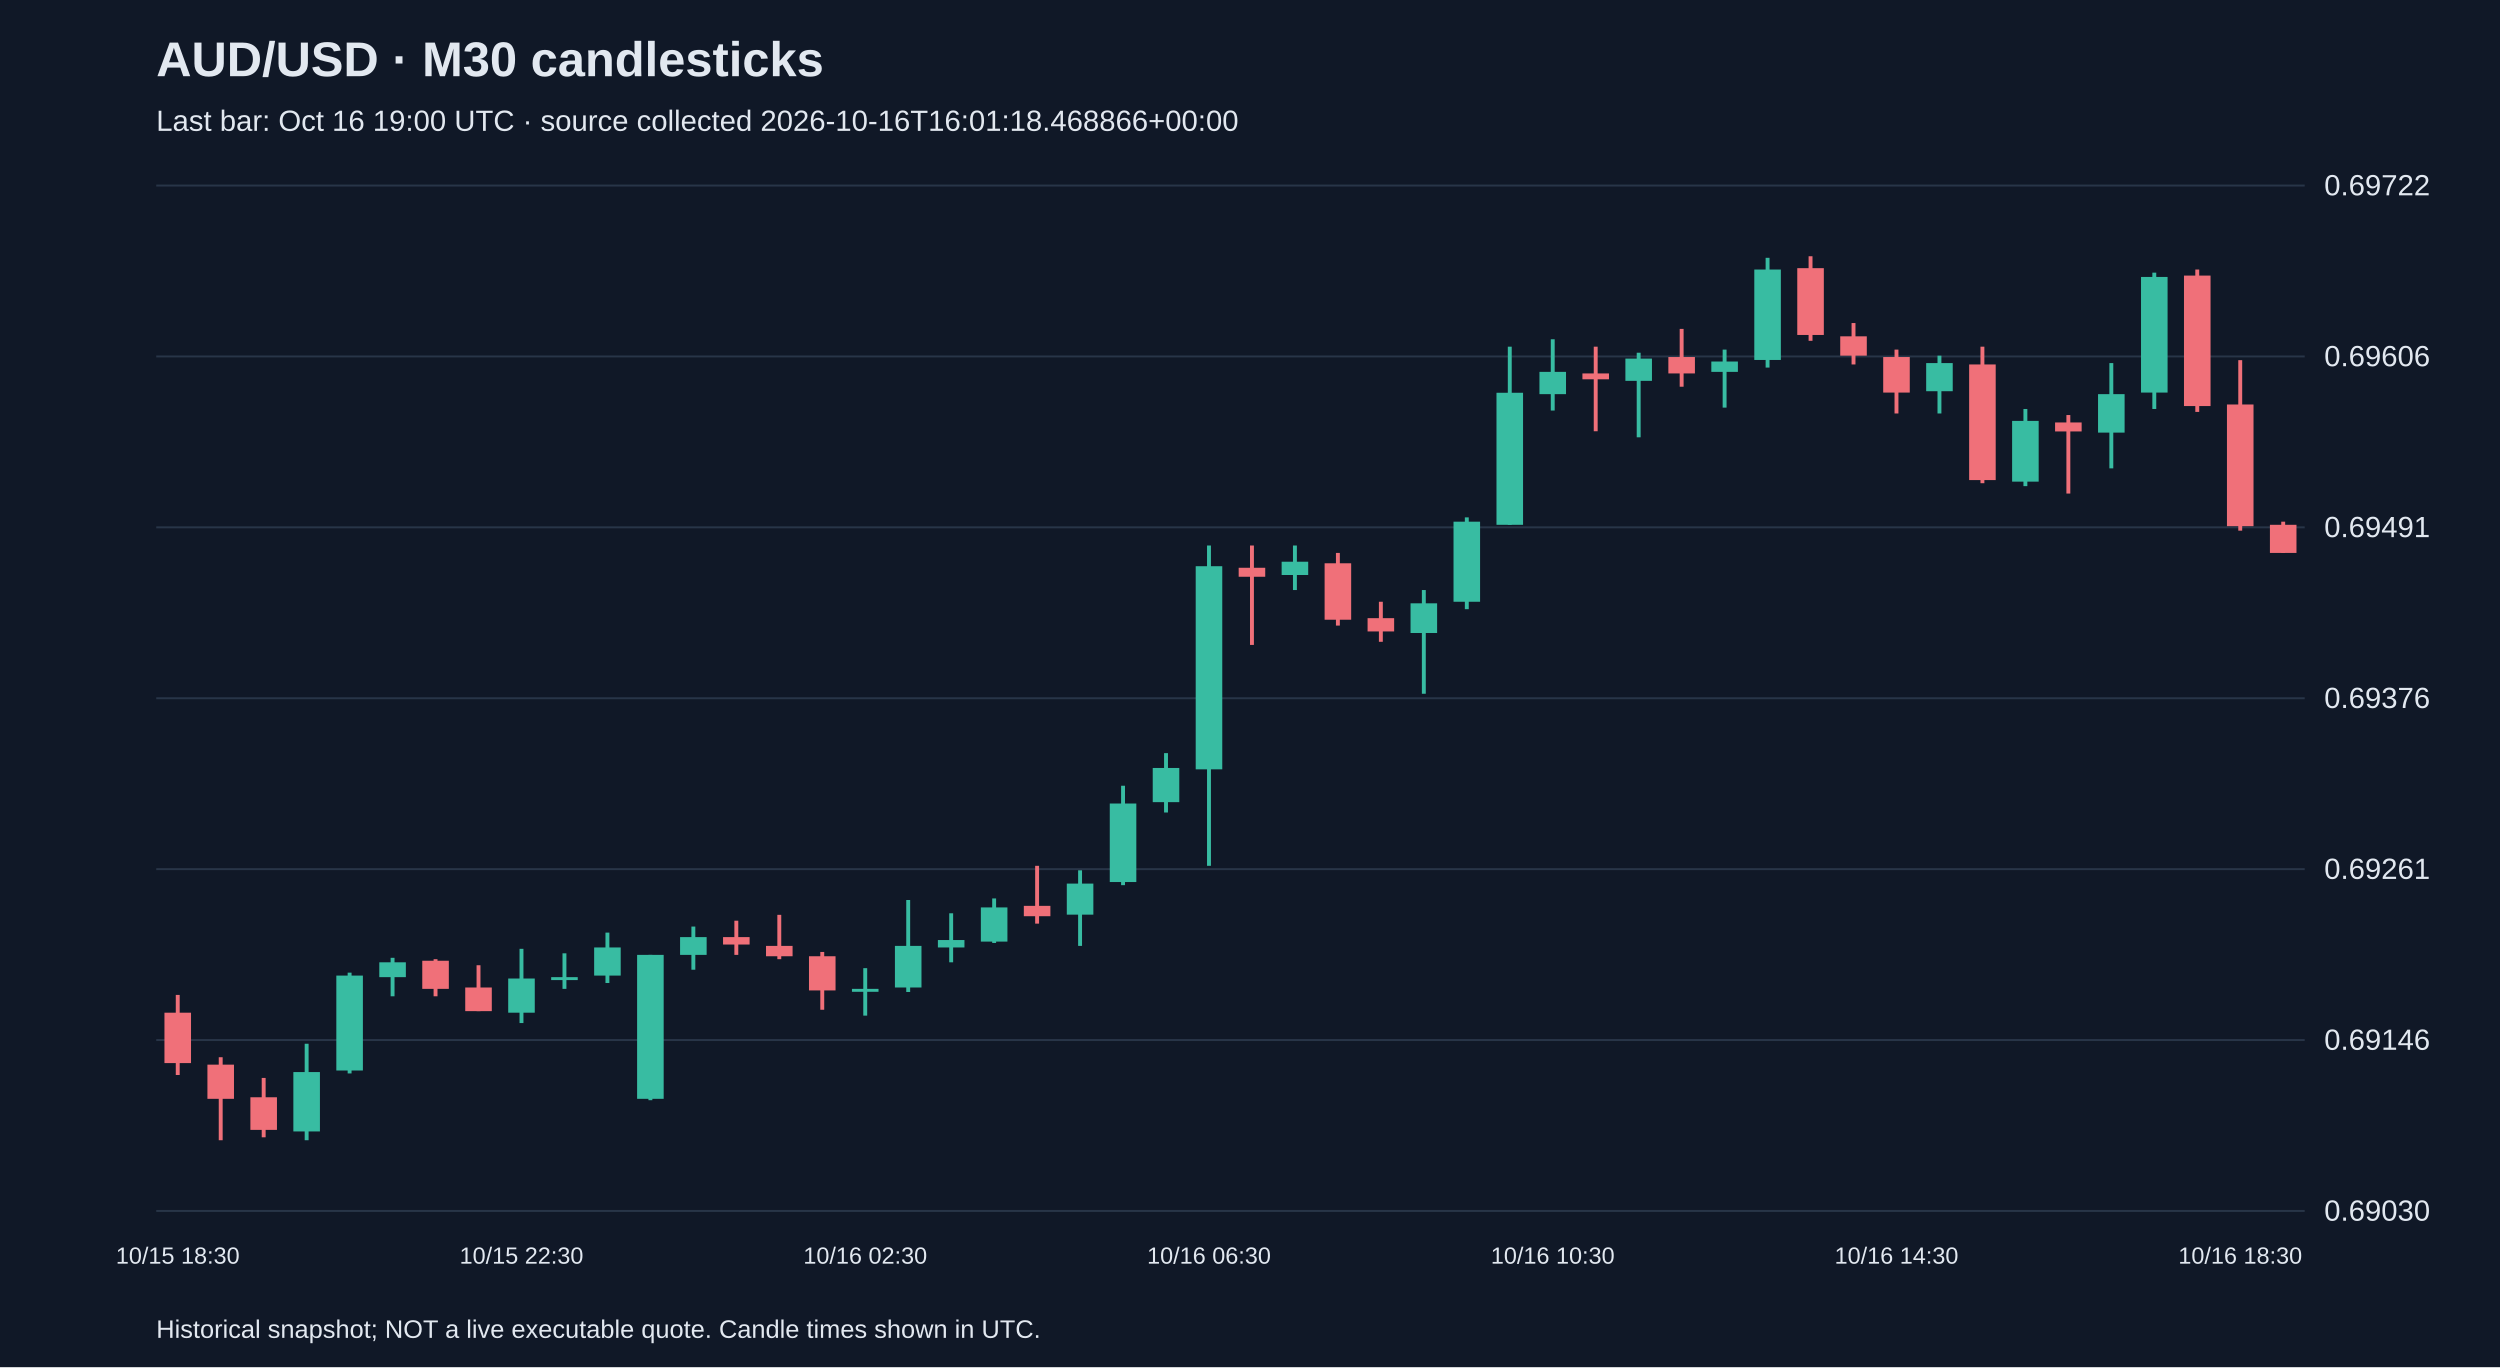
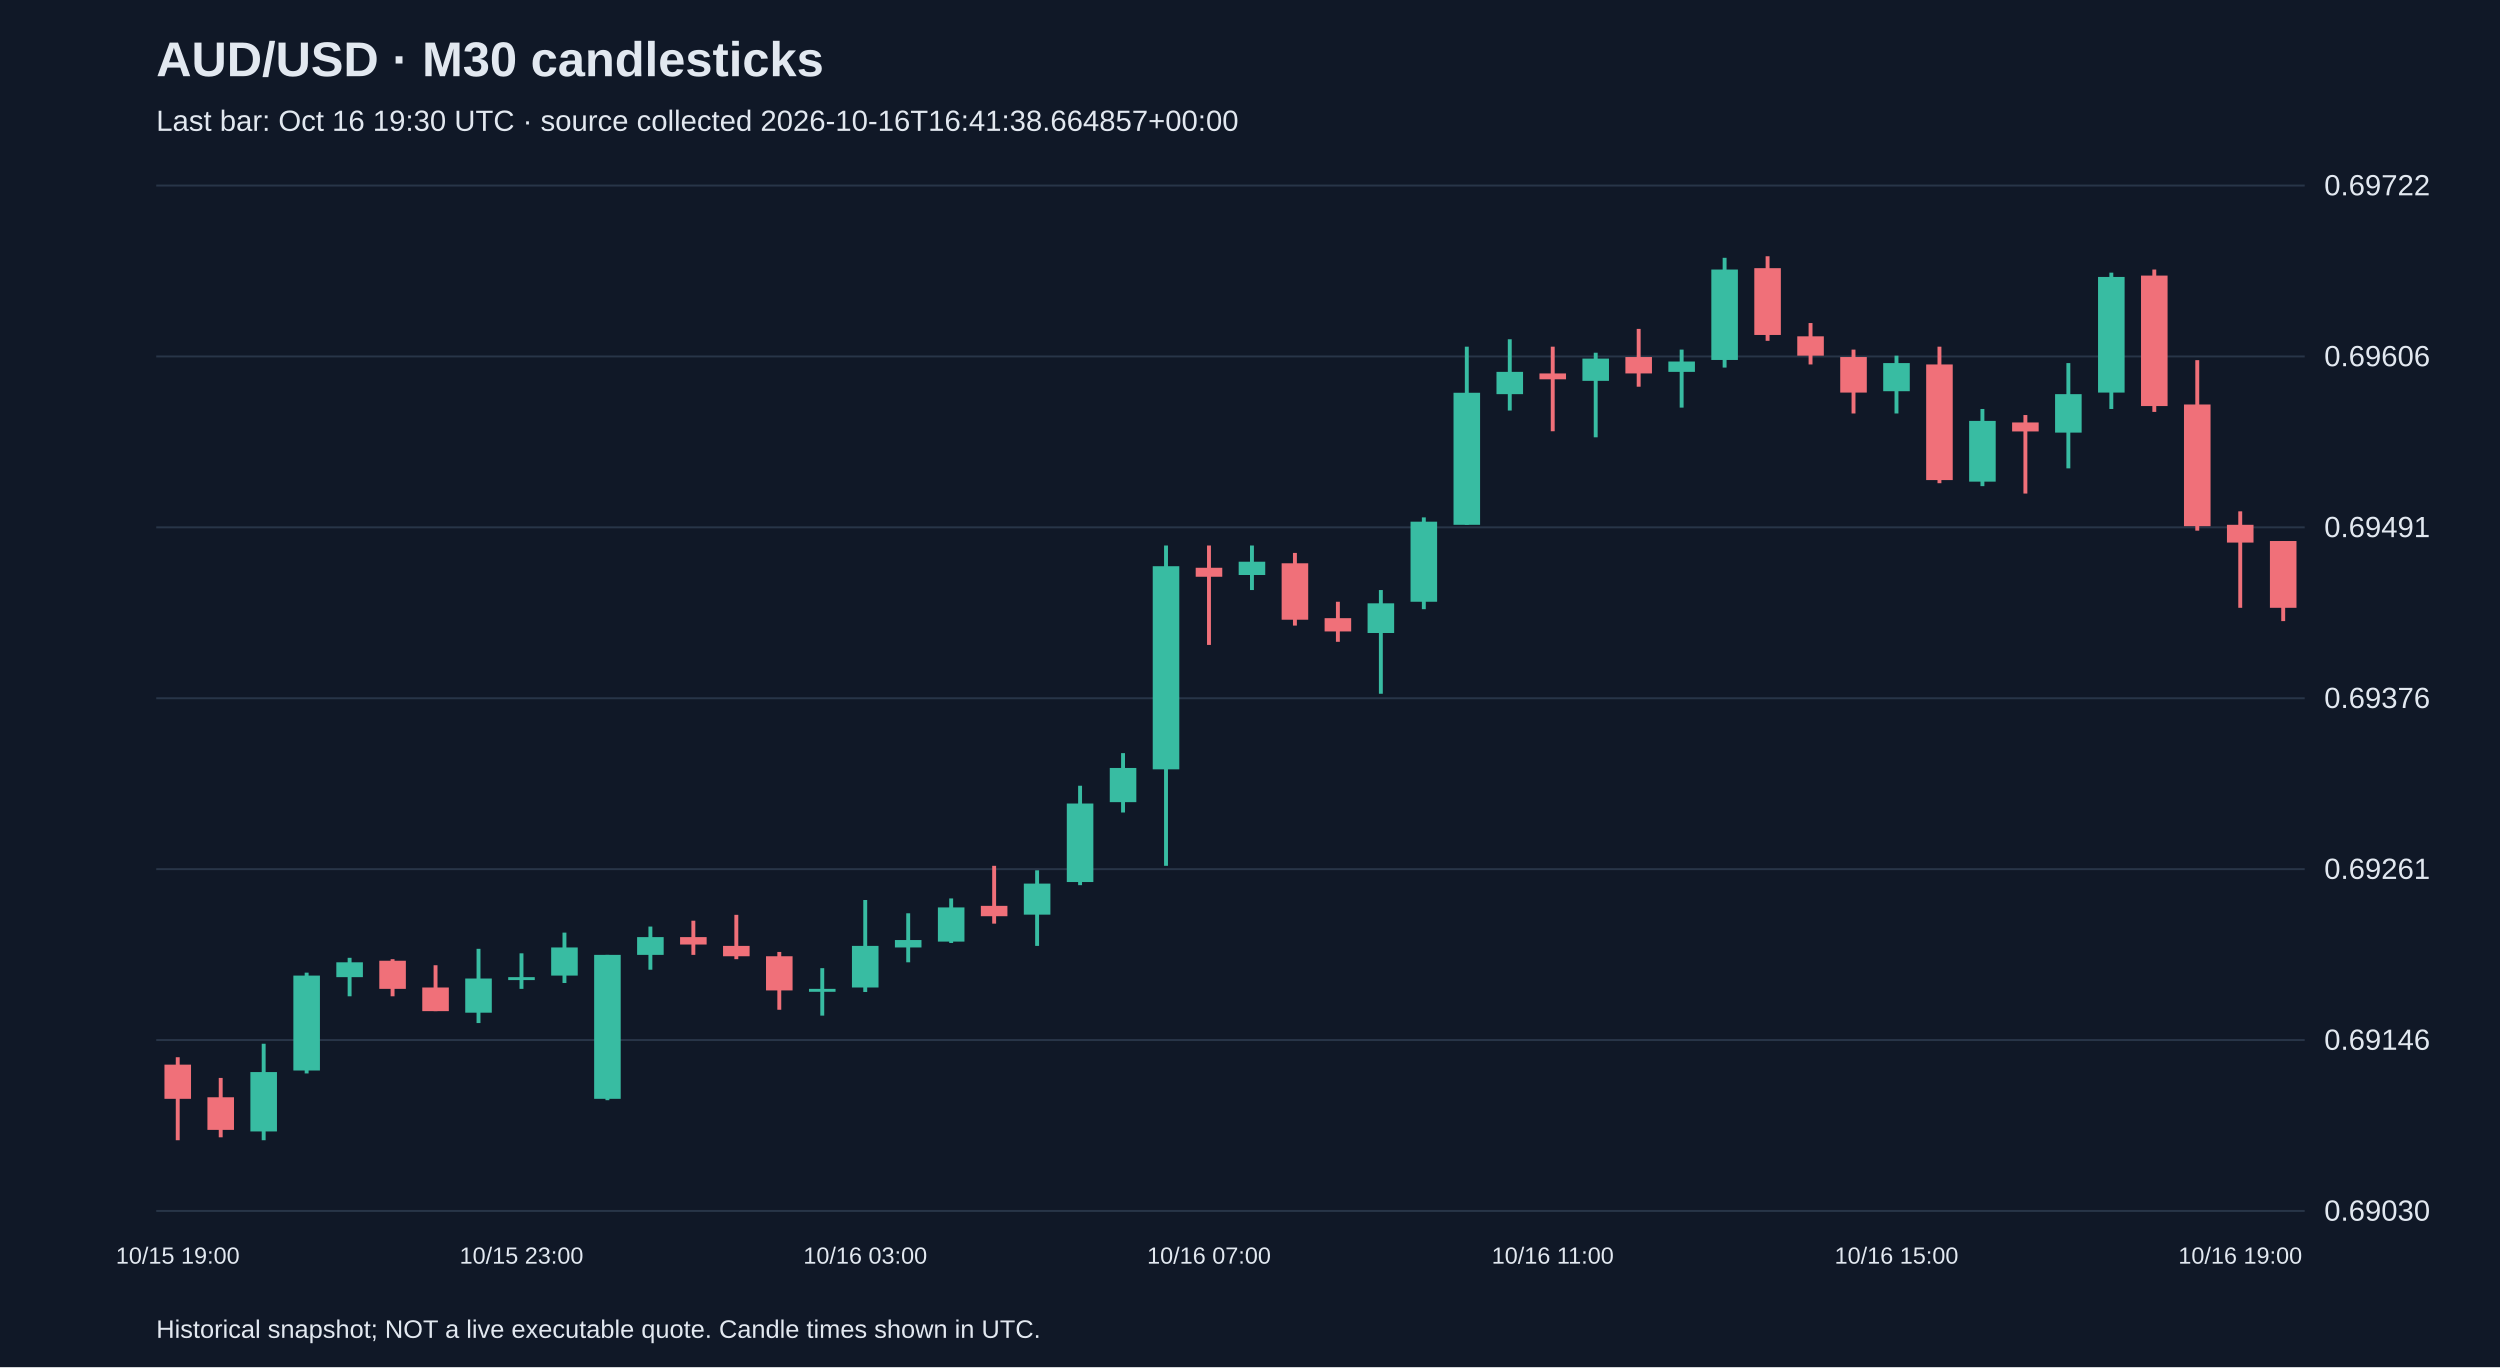
<svg xmlns="http://www.w3.org/2000/svg" viewBox="0 0 1280 700">
  <rect width="100%" height="100%" fill="#101827" />
  <style>text{font-family:Arial,sans-serif;fill:#e2e8f0}</style>
  <text x="80" y="39" font-size="25" font-weight="bold">AUD/USD · M30 candlesticks</text>
-   <text x="80" y="67" font-size="15" fill="#a6b1c5">Last bar: Oct 16 19:00 UTC · source collected 2026-10-16T16:01:18.468866+00:00</text>
+   <text x="80" y="67" font-size="15" fill="#a6b1c5">Last bar: Oct 16 19:30 UTC · source collected 2026-10-16T16:41:38.664857+00:00</text>
  <line x1="80" y1="620.0" x2="1180" y2="620.0" stroke="#283548" />
  <text x="1190" y="625.0" font-size="15">0.69030</text>
  <line x1="80" y1="532.5" x2="1180" y2="532.5" stroke="#283548" />
  <text x="1190" y="537.5" font-size="15">0.69146</text>
  <line x1="80" y1="445.0" x2="1180" y2="445.0" stroke="#283548" />
  <text x="1190" y="450.0" font-size="15">0.69261</text>
  <line x1="80" y1="357.5" x2="1180" y2="357.5" stroke="#283548" />
  <text x="1190" y="362.5" font-size="15">0.69376</text>
  <line x1="80" y1="270.0" x2="1180" y2="270.0" stroke="#283548" />
  <text x="1190" y="275.0" font-size="15">0.69491</text>
  <line x1="80" y1="182.5" x2="1180" y2="182.5" stroke="#283548" />
  <text x="1190" y="187.5" font-size="15">0.69606</text>
  <line x1="80" y1="95.0" x2="1180" y2="95.0" stroke="#283548" />
  <text x="1190" y="100.0" font-size="15">0.69722</text>
-   <line x1="91.0" y1="509.4" x2="91.0" y2="550.4" stroke="#f07079" stroke-width="2" />
-   <rect x="84.2" y="518.5" width="13.6" height="25.8" fill="#f07079" />
-   <text x="91.0" y="647" text-anchor="middle" font-size="12">10/15 18:30</text>
-   <line x1="113.0" y1="541.3" x2="113.0" y2="583.8" stroke="#f07079" stroke-width="2" />
-   <rect x="106.2" y="545.1" width="13.6" height="17.5" fill="#f07079" />
-   <line x1="135.0" y1="551.9" x2="135.0" y2="582.3" stroke="#f07079" stroke-width="2" />
-   <rect x="128.2" y="561.8" width="13.6" height="16.7" fill="#f07079" />
-   <line x1="157.0" y1="534.4" x2="157.0" y2="583.8" stroke="#38bca2" stroke-width="2" />
-   <rect x="150.2" y="548.9" width="13.6" height="30.4" fill="#38bca2" />
-   <line x1="179.0" y1="498.0" x2="179.0" y2="549.6" stroke="#38bca2" stroke-width="2" />
-   <rect x="172.2" y="499.5" width="13.6" height="48.6" fill="#38bca2" />
-   <line x1="201.0" y1="490.4" x2="201.0" y2="510.1" stroke="#38bca2" stroke-width="2" />
-   <rect x="194.2" y="492.7" width="13.6" height="7.6" fill="#38bca2" />
-   <line x1="223.0" y1="491.1" x2="223.0" y2="510.1" stroke="#f07079" stroke-width="2" />
-   <rect x="216.2" y="491.9" width="13.6" height="14.4" fill="#f07079" />
-   <line x1="245.0" y1="494.2" x2="245.0" y2="517.7" stroke="#f07079" stroke-width="2" />
-   <rect x="238.2" y="505.6" width="13.6" height="12.1" fill="#f07079" />
-   <line x1="267.0" y1="485.8" x2="267.0" y2="523.8" stroke="#38bca2" stroke-width="2" />
-   <rect x="260.2" y="501.0" width="13.6" height="17.5" fill="#38bca2" />
-   <text x="267.0" y="647" text-anchor="middle" font-size="12">10/15 22:30</text>
-   <line x1="289.0" y1="488.1" x2="289.0" y2="506.3" stroke="#38bca2" stroke-width="2" />
-   <rect x="282.2" y="500.3" width="13.6" height="1.5" fill="#38bca2" />
-   <line x1="311.0" y1="477.5" x2="311.0" y2="503.3" stroke="#38bca2" stroke-width="2" />
-   <rect x="304.2" y="485.1" width="13.6" height="14.4" fill="#38bca2" />
-   <line x1="333.0" y1="488.9" x2="333.0" y2="563.3" stroke="#38bca2" stroke-width="2" />
-   <rect x="326.2" y="488.9" width="13.6" height="73.7" fill="#38bca2" />
-   <line x1="355.0" y1="474.4" x2="355.0" y2="496.5" stroke="#38bca2" stroke-width="2" />
-   <rect x="348.2" y="479.8" width="13.6" height="9.1" fill="#38bca2" />
-   <line x1="377.0" y1="471.4" x2="377.0" y2="488.9" stroke="#f07079" stroke-width="2" />
-   <rect x="370.2" y="479.8" width="13.6" height="3.8" fill="#f07079" />
-   <line x1="399.0" y1="468.4" x2="399.0" y2="491.1" stroke="#f07079" stroke-width="2" />
-   <rect x="392.2" y="484.3" width="13.6" height="5.3" fill="#f07079" />
-   <line x1="421.0" y1="487.4" x2="421.0" y2="517.0" stroke="#f07079" stroke-width="2" />
-   <rect x="414.2" y="489.6" width="13.6" height="17.5" fill="#f07079" />
-   <line x1="443.0" y1="495.7" x2="443.0" y2="520.0" stroke="#38bca2" stroke-width="2" />
-   <rect x="436.2" y="506.3" width="13.6" height="1.5" fill="#38bca2" />
-   <text x="443.0" y="647" text-anchor="middle" font-size="12">10/16 02:30</text>
-   <line x1="465.0" y1="460.8" x2="465.0" y2="507.9" stroke="#38bca2" stroke-width="2" />
-   <rect x="458.2" y="484.3" width="13.6" height="21.3" fill="#38bca2" />
-   <line x1="487.0" y1="467.6" x2="487.0" y2="492.7" stroke="#38bca2" stroke-width="2" />
-   <rect x="480.2" y="481.3" width="13.6" height="3.8" fill="#38bca2" />
-   <line x1="509.0" y1="460.0" x2="509.0" y2="482.8" stroke="#38bca2" stroke-width="2" />
-   <rect x="502.2" y="464.6" width="13.6" height="17.5" fill="#38bca2" />
-   <line x1="531.0" y1="443.3" x2="531.0" y2="472.9" stroke="#f07079" stroke-width="2" />
-   <rect x="524.2" y="463.8" width="13.6" height="5.3" fill="#f07079" />
-   <line x1="553.0" y1="445.6" x2="553.0" y2="484.3" stroke="#38bca2" stroke-width="2" />
-   <rect x="546.2" y="452.4" width="13.6" height="15.9" fill="#38bca2" />
-   <line x1="575.0" y1="402.3" x2="575.0" y2="453.2" stroke="#38bca2" stroke-width="2" />
-   <rect x="568.2" y="411.4" width="13.6" height="40.2" fill="#38bca2" />
-   <line x1="597.0" y1="385.6" x2="597.0" y2="416.0" stroke="#38bca2" stroke-width="2" />
-   <rect x="590.2" y="393.2" width="13.6" height="17.5" fill="#38bca2" />
-   <line x1="619.0" y1="279.3" x2="619.0" y2="443.3" stroke="#38bca2" stroke-width="2" />
-   <rect x="612.2" y="289.9" width="13.6" height="104.0" fill="#38bca2" />
-   <text x="619.0" y="647" text-anchor="middle" font-size="12">10/16 06:30</text>
-   <line x1="641.0" y1="279.3" x2="641.0" y2="330.2" stroke="#f07079" stroke-width="2" />
-   <rect x="634.2" y="290.7" width="13.6" height="4.6" fill="#f07079" />
-   <line x1="663.0" y1="279.3" x2="663.0" y2="302.1" stroke="#38bca2" stroke-width="2" />
-   <rect x="656.2" y="287.6" width="13.6" height="6.8" fill="#38bca2" />
-   <line x1="685.0" y1="283.1" x2="685.0" y2="320.3" stroke="#f07079" stroke-width="2" />
-   <rect x="678.2" y="288.4" width="13.6" height="28.9" fill="#f07079" />
-   <line x1="707.0" y1="308.1" x2="707.0" y2="328.6" stroke="#f07079" stroke-width="2" />
-   <rect x="700.2" y="316.5" width="13.6" height="6.8" fill="#f07079" />
-   <line x1="729.0" y1="302.1" x2="729.0" y2="355.2" stroke="#38bca2" stroke-width="2" />
-   <rect x="722.2" y="308.9" width="13.6" height="15.2" fill="#38bca2" />
-   <line x1="751.0" y1="264.9" x2="751.0" y2="311.9" stroke="#38bca2" stroke-width="2" />
-   <rect x="744.2" y="267.1" width="13.6" height="41.0" fill="#38bca2" />
-   <line x1="773.0" y1="177.5" x2="773.0" y2="268.7" stroke="#38bca2" stroke-width="2" />
-   <rect x="766.2" y="201.1" width="13.6" height="67.6" fill="#38bca2" />
-   <line x1="795.0" y1="173.7" x2="795.0" y2="210.2" stroke="#38bca2" stroke-width="2" />
-   <rect x="788.2" y="190.4" width="13.6" height="11.4" fill="#38bca2" />
-   <text x="795.0" y="647" text-anchor="middle" font-size="12">10/16 10:30</text>
-   <line x1="817.0" y1="177.5" x2="817.0" y2="220.8" stroke="#f07079" stroke-width="2" />
-   <rect x="810.2" y="191.2" width="13.6" height="3.0" fill="#f07079" />
-   <line x1="839.0" y1="180.6" x2="839.0" y2="223.9" stroke="#38bca2" stroke-width="2" />
-   <rect x="832.2" y="183.6" width="13.6" height="11.4" fill="#38bca2" />
-   <line x1="861.0" y1="168.4" x2="861.0" y2="198.0" stroke="#f07079" stroke-width="2" />
-   <rect x="854.2" y="182.8" width="13.6" height="8.4" fill="#f07079" />
-   <line x1="883.0" y1="179.0" x2="883.0" y2="208.7" stroke="#38bca2" stroke-width="2" />
-   <rect x="876.2" y="185.1" width="13.6" height="5.3" fill="#38bca2" />
-   <line x1="905.0" y1="132.0" x2="905.0" y2="188.2" stroke="#38bca2" stroke-width="2" />
-   <rect x="898.2" y="138.0" width="13.6" height="46.3" fill="#38bca2" />
-   <line x1="927.0" y1="131.2" x2="927.0" y2="174.5" stroke="#f07079" stroke-width="2" />
-   <rect x="920.2" y="137.3" width="13.6" height="34.2" fill="#f07079" />
-   <line x1="949.0" y1="165.4" x2="949.0" y2="186.6" stroke="#f07079" stroke-width="2" />
-   <rect x="942.2" y="172.2" width="13.6" height="9.9" fill="#f07079" />
-   <line x1="971.0" y1="179.0" x2="971.0" y2="211.7" stroke="#f07079" stroke-width="2" />
-   <rect x="964.2" y="182.8" width="13.6" height="18.2" fill="#f07079" />
-   <text x="971.0" y="647" text-anchor="middle" font-size="12">10/16 14:30</text>
-   <line x1="993.0" y1="182.1" x2="993.0" y2="211.7" stroke="#38bca2" stroke-width="2" />
-   <rect x="986.2" y="185.9" width="13.6" height="14.4" fill="#38bca2" />
-   <line x1="1015.0" y1="177.5" x2="1015.0" y2="247.4" stroke="#f07079" stroke-width="2" />
-   <rect x="1008.2" y="186.6" width="13.6" height="59.2" fill="#f07079" />
-   <line x1="1037.0" y1="209.4" x2="1037.0" y2="248.9" stroke="#38bca2" stroke-width="2" />
-   <rect x="1030.2" y="215.5" width="13.6" height="31.1" fill="#38bca2" />
-   <line x1="1059.0" y1="212.5" x2="1059.0" y2="252.7" stroke="#f07079" stroke-width="2" />
-   <rect x="1052.2" y="216.3" width="13.6" height="4.6" fill="#f07079" />
-   <line x1="1081.0" y1="185.9" x2="1081.0" y2="239.8" stroke="#38bca2" stroke-width="2" />
-   <rect x="1074.2" y="201.8" width="13.6" height="19.7" fill="#38bca2" />
-   <line x1="1103.0" y1="139.6" x2="1103.0" y2="209.4" stroke="#38bca2" stroke-width="2" />
-   <rect x="1096.2" y="141.8" width="13.6" height="59.2" fill="#38bca2" />
-   <line x1="1125.0" y1="138.0" x2="1125.0" y2="210.9" stroke="#f07079" stroke-width="2" />
-   <rect x="1118.2" y="141.1" width="13.6" height="66.8" fill="#f07079" />
-   <line x1="1147.0" y1="184.4" x2="1147.0" y2="271.7" stroke="#f07079" stroke-width="2" />
-   <rect x="1140.2" y="207.1" width="13.6" height="62.3" fill="#f07079" />
-   <text x="1147.0" y="647" text-anchor="middle" font-size="12">10/16 18:30</text>
-   <line x1="1169.0" y1="267.1" x2="1169.0" y2="283.1" stroke="#f07079" stroke-width="2" />
-   <rect x="1162.2" y="268.7" width="13.6" height="14.4" fill="#f07079" />
+   <line x1="91.0" y1="541.3" x2="91.0" y2="583.8" stroke="#f07079" stroke-width="2" />
+   <rect x="84.2" y="545.1" width="13.6" height="17.5" fill="#f07079" />
+   <text x="91.0" y="647" text-anchor="middle" font-size="12">10/15 19:00</text>
+   <line x1="113.0" y1="551.9" x2="113.0" y2="582.3" stroke="#f07079" stroke-width="2" />
+   <rect x="106.2" y="561.8" width="13.6" height="16.7" fill="#f07079" />
+   <line x1="135.0" y1="534.4" x2="135.0" y2="583.8" stroke="#38bca2" stroke-width="2" />
+   <rect x="128.2" y="548.9" width="13.6" height="30.4" fill="#38bca2" />
+   <line x1="157.0" y1="498.0" x2="157.0" y2="549.6" stroke="#38bca2" stroke-width="2" />
+   <rect x="150.2" y="499.5" width="13.6" height="48.6" fill="#38bca2" />
+   <line x1="179.0" y1="490.4" x2="179.0" y2="510.1" stroke="#38bca2" stroke-width="2" />
+   <rect x="172.2" y="492.7" width="13.6" height="7.6" fill="#38bca2" />
+   <line x1="201.0" y1="491.1" x2="201.0" y2="510.1" stroke="#f07079" stroke-width="2" />
+   <rect x="194.2" y="491.9" width="13.6" height="14.4" fill="#f07079" />
+   <line x1="223.0" y1="494.2" x2="223.0" y2="517.7" stroke="#f07079" stroke-width="2" />
+   <rect x="216.2" y="505.6" width="13.6" height="12.1" fill="#f07079" />
+   <line x1="245.0" y1="485.8" x2="245.0" y2="523.8" stroke="#38bca2" stroke-width="2" />
+   <rect x="238.2" y="501.0" width="13.6" height="17.5" fill="#38bca2" />
+   <line x1="267.0" y1="488.1" x2="267.0" y2="506.3" stroke="#38bca2" stroke-width="2" />
+   <rect x="260.2" y="500.3" width="13.6" height="1.5" fill="#38bca2" />
+   <text x="267.0" y="647" text-anchor="middle" font-size="12">10/15 23:00</text>
+   <line x1="289.0" y1="477.5" x2="289.0" y2="503.3" stroke="#38bca2" stroke-width="2" />
+   <rect x="282.2" y="485.1" width="13.6" height="14.4" fill="#38bca2" />
+   <line x1="311.0" y1="488.9" x2="311.0" y2="563.3" stroke="#38bca2" stroke-width="2" />
+   <rect x="304.2" y="488.9" width="13.6" height="73.7" fill="#38bca2" />
+   <line x1="333.0" y1="474.4" x2="333.0" y2="496.5" stroke="#38bca2" stroke-width="2" />
+   <rect x="326.2" y="479.8" width="13.6" height="9.1" fill="#38bca2" />
+   <line x1="355.0" y1="471.4" x2="355.0" y2="488.9" stroke="#f07079" stroke-width="2" />
+   <rect x="348.2" y="479.8" width="13.6" height="3.8" fill="#f07079" />
+   <line x1="377.0" y1="468.4" x2="377.0" y2="491.1" stroke="#f07079" stroke-width="2" />
+   <rect x="370.2" y="484.3" width="13.6" height="5.3" fill="#f07079" />
+   <line x1="399.0" y1="487.4" x2="399.0" y2="517.0" stroke="#f07079" stroke-width="2" />
+   <rect x="392.2" y="489.6" width="13.6" height="17.5" fill="#f07079" />
+   <line x1="421.0" y1="495.7" x2="421.0" y2="520.0" stroke="#38bca2" stroke-width="2" />
+   <rect x="414.2" y="506.3" width="13.6" height="1.5" fill="#38bca2" />
+   <line x1="443.0" y1="460.8" x2="443.0" y2="507.9" stroke="#38bca2" stroke-width="2" />
+   <rect x="436.2" y="484.3" width="13.6" height="21.3" fill="#38bca2" />
+   <text x="443.0" y="647" text-anchor="middle" font-size="12">10/16 03:00</text>
+   <line x1="465.0" y1="467.6" x2="465.0" y2="492.7" stroke="#38bca2" stroke-width="2" />
+   <rect x="458.2" y="481.3" width="13.6" height="3.8" fill="#38bca2" />
+   <line x1="487.0" y1="460.0" x2="487.0" y2="482.8" stroke="#38bca2" stroke-width="2" />
+   <rect x="480.2" y="464.6" width="13.6" height="17.5" fill="#38bca2" />
+   <line x1="509.0" y1="443.3" x2="509.0" y2="472.9" stroke="#f07079" stroke-width="2" />
+   <rect x="502.2" y="463.8" width="13.6" height="5.3" fill="#f07079" />
+   <line x1="531.0" y1="445.6" x2="531.0" y2="484.3" stroke="#38bca2" stroke-width="2" />
+   <rect x="524.2" y="452.4" width="13.6" height="15.9" fill="#38bca2" />
+   <line x1="553.0" y1="402.3" x2="553.0" y2="453.2" stroke="#38bca2" stroke-width="2" />
+   <rect x="546.2" y="411.4" width="13.6" height="40.2" fill="#38bca2" />
+   <line x1="575.0" y1="385.6" x2="575.0" y2="416.0" stroke="#38bca2" stroke-width="2" />
+   <rect x="568.2" y="393.2" width="13.6" height="17.5" fill="#38bca2" />
+   <line x1="597.0" y1="279.3" x2="597.0" y2="443.3" stroke="#38bca2" stroke-width="2" />
+   <rect x="590.2" y="289.9" width="13.6" height="104.0" fill="#38bca2" />
+   <line x1="619.0" y1="279.3" x2="619.0" y2="330.2" stroke="#f07079" stroke-width="2" />
+   <rect x="612.2" y="290.7" width="13.6" height="4.6" fill="#f07079" />
+   <text x="619.0" y="647" text-anchor="middle" font-size="12">10/16 07:00</text>
+   <line x1="641.0" y1="279.3" x2="641.0" y2="302.1" stroke="#38bca2" stroke-width="2" />
+   <rect x="634.2" y="287.6" width="13.6" height="6.8" fill="#38bca2" />
+   <line x1="663.0" y1="283.1" x2="663.0" y2="320.3" stroke="#f07079" stroke-width="2" />
+   <rect x="656.2" y="288.4" width="13.6" height="28.9" fill="#f07079" />
+   <line x1="685.0" y1="308.1" x2="685.0" y2="328.6" stroke="#f07079" stroke-width="2" />
+   <rect x="678.2" y="316.5" width="13.6" height="6.8" fill="#f07079" />
+   <line x1="707.0" y1="302.1" x2="707.0" y2="355.2" stroke="#38bca2" stroke-width="2" />
+   <rect x="700.2" y="308.9" width="13.6" height="15.2" fill="#38bca2" />
+   <line x1="729.0" y1="264.9" x2="729.0" y2="311.9" stroke="#38bca2" stroke-width="2" />
+   <rect x="722.2" y="267.1" width="13.6" height="41.0" fill="#38bca2" />
+   <line x1="751.0" y1="177.5" x2="751.0" y2="268.7" stroke="#38bca2" stroke-width="2" />
+   <rect x="744.2" y="201.1" width="13.6" height="67.6" fill="#38bca2" />
+   <line x1="773.0" y1="173.7" x2="773.0" y2="210.2" stroke="#38bca2" stroke-width="2" />
+   <rect x="766.2" y="190.4" width="13.6" height="11.4" fill="#38bca2" />
+   <line x1="795.0" y1="177.5" x2="795.0" y2="220.8" stroke="#f07079" stroke-width="2" />
+   <rect x="788.2" y="191.2" width="13.6" height="3.0" fill="#f07079" />
+   <text x="795.0" y="647" text-anchor="middle" font-size="12">10/16 11:00</text>
+   <line x1="817.0" y1="180.6" x2="817.0" y2="223.9" stroke="#38bca2" stroke-width="2" />
+   <rect x="810.2" y="183.6" width="13.6" height="11.4" fill="#38bca2" />
+   <line x1="839.0" y1="168.4" x2="839.0" y2="198.0" stroke="#f07079" stroke-width="2" />
+   <rect x="832.2" y="182.8" width="13.6" height="8.4" fill="#f07079" />
+   <line x1="861.0" y1="179.0" x2="861.0" y2="208.7" stroke="#38bca2" stroke-width="2" />
+   <rect x="854.2" y="185.1" width="13.6" height="5.3" fill="#38bca2" />
+   <line x1="883.0" y1="132.0" x2="883.0" y2="188.2" stroke="#38bca2" stroke-width="2" />
+   <rect x="876.2" y="138.0" width="13.6" height="46.3" fill="#38bca2" />
+   <line x1="905.0" y1="131.2" x2="905.0" y2="174.5" stroke="#f07079" stroke-width="2" />
+   <rect x="898.2" y="137.3" width="13.6" height="34.2" fill="#f07079" />
+   <line x1="927.0" y1="165.4" x2="927.0" y2="186.6" stroke="#f07079" stroke-width="2" />
+   <rect x="920.2" y="172.2" width="13.6" height="9.9" fill="#f07079" />
+   <line x1="949.0" y1="179.0" x2="949.0" y2="211.7" stroke="#f07079" stroke-width="2" />
+   <rect x="942.2" y="182.8" width="13.6" height="18.2" fill="#f07079" />
+   <line x1="971.0" y1="182.1" x2="971.0" y2="211.7" stroke="#38bca2" stroke-width="2" />
+   <rect x="964.2" y="185.9" width="13.6" height="14.4" fill="#38bca2" />
+   <text x="971.0" y="647" text-anchor="middle" font-size="12">10/16 15:00</text>
+   <line x1="993.0" y1="177.5" x2="993.0" y2="247.4" stroke="#f07079" stroke-width="2" />
+   <rect x="986.2" y="186.6" width="13.6" height="59.2" fill="#f07079" />
+   <line x1="1015.0" y1="209.4" x2="1015.0" y2="248.9" stroke="#38bca2" stroke-width="2" />
+   <rect x="1008.2" y="215.5" width="13.6" height="31.1" fill="#38bca2" />
+   <line x1="1037.0" y1="212.5" x2="1037.0" y2="252.7" stroke="#f07079" stroke-width="2" />
+   <rect x="1030.2" y="216.3" width="13.6" height="4.6" fill="#f07079" />
+   <line x1="1059.0" y1="185.9" x2="1059.0" y2="239.8" stroke="#38bca2" stroke-width="2" />
+   <rect x="1052.2" y="201.8" width="13.6" height="19.7" fill="#38bca2" />
+   <line x1="1081.0" y1="139.6" x2="1081.0" y2="209.4" stroke="#38bca2" stroke-width="2" />
+   <rect x="1074.2" y="141.8" width="13.6" height="59.2" fill="#38bca2" />
+   <line x1="1103.0" y1="138.0" x2="1103.0" y2="210.9" stroke="#f07079" stroke-width="2" />
+   <rect x="1096.2" y="141.1" width="13.6" height="66.8" fill="#f07079" />
+   <line x1="1125.0" y1="184.4" x2="1125.0" y2="271.7" stroke="#f07079" stroke-width="2" />
+   <rect x="1118.2" y="207.1" width="13.6" height="62.3" fill="#f07079" />
+   <line x1="1147.0" y1="261.8" x2="1147.0" y2="311.2" stroke="#f07079" stroke-width="2" />
+   <rect x="1140.2" y="268.7" width="13.6" height="9.1" fill="#f07079" />
+   <text x="1147.0" y="647" text-anchor="middle" font-size="12">10/16 19:00</text>
+   <line x1="1169.0" y1="277.0" x2="1169.0" y2="318.0" stroke="#f07079" stroke-width="2" />
+   <rect x="1162.2" y="277.0" width="13.6" height="34.2" fill="#f07079" />
  <text x="80" y="685" font-size="13">Historical snapshot; NOT a live executable quote. Candle times shown in UTC.</text>
</svg>
